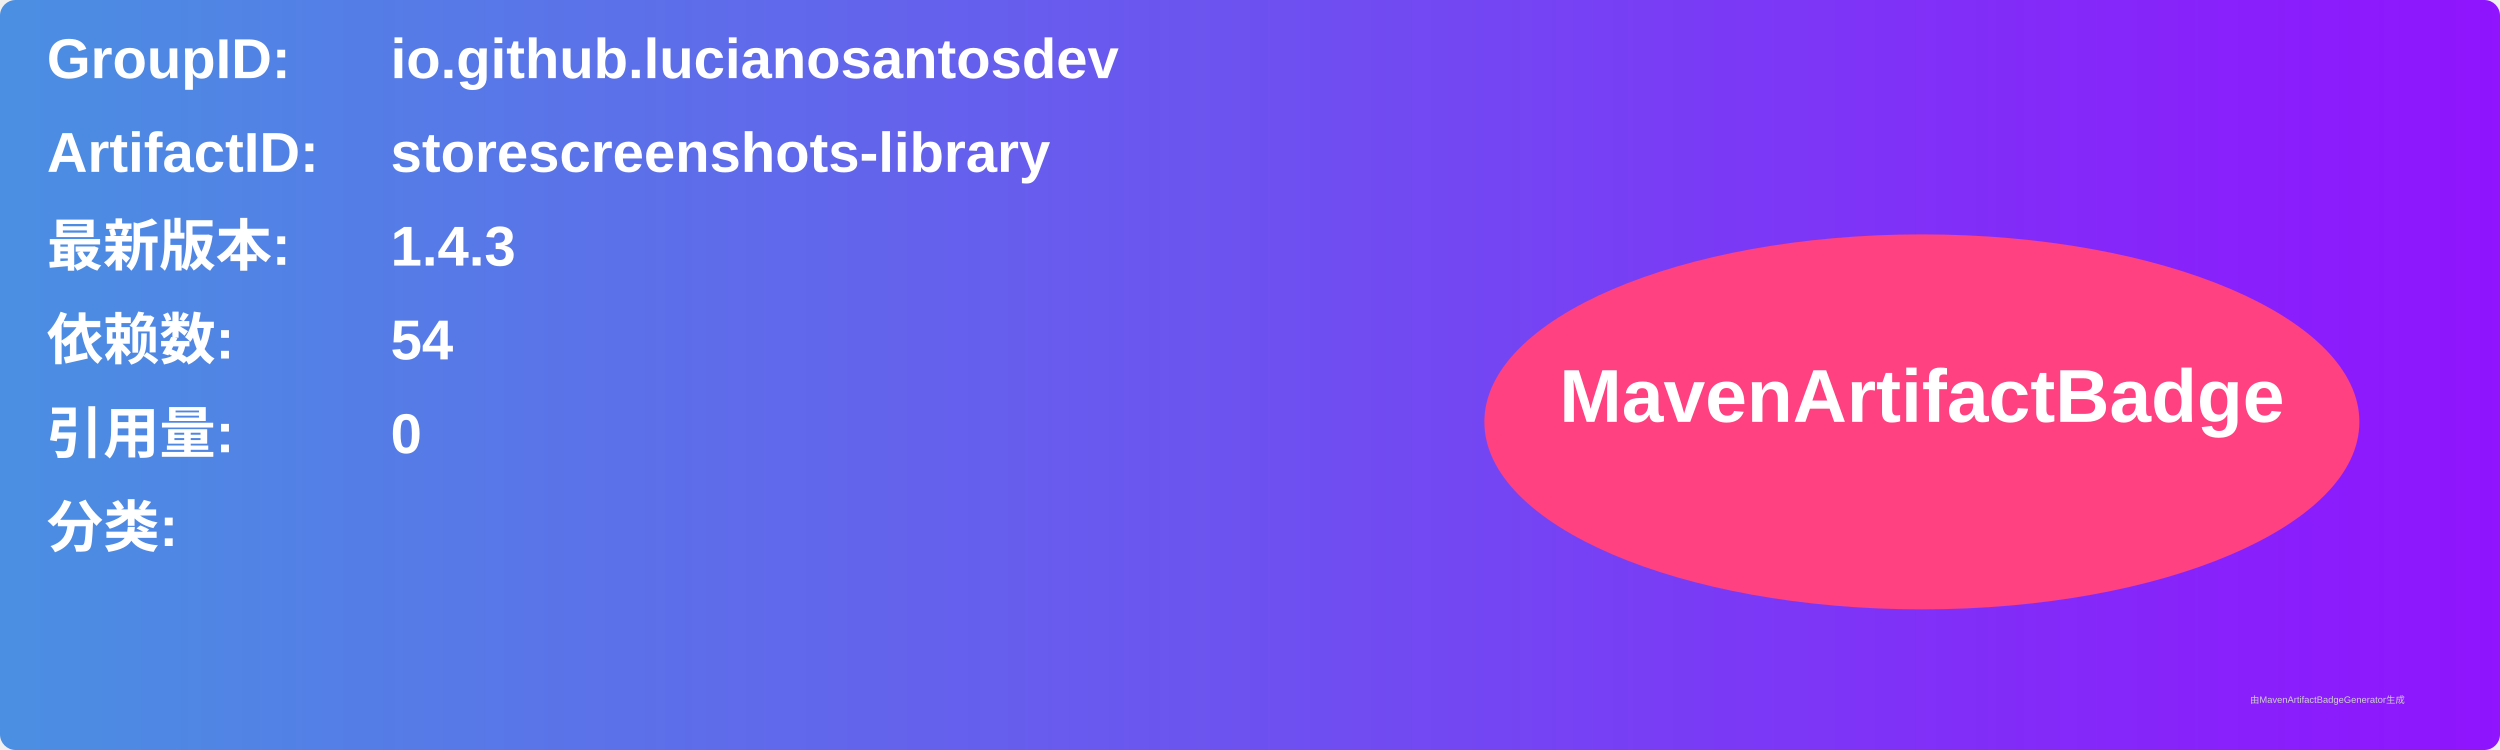
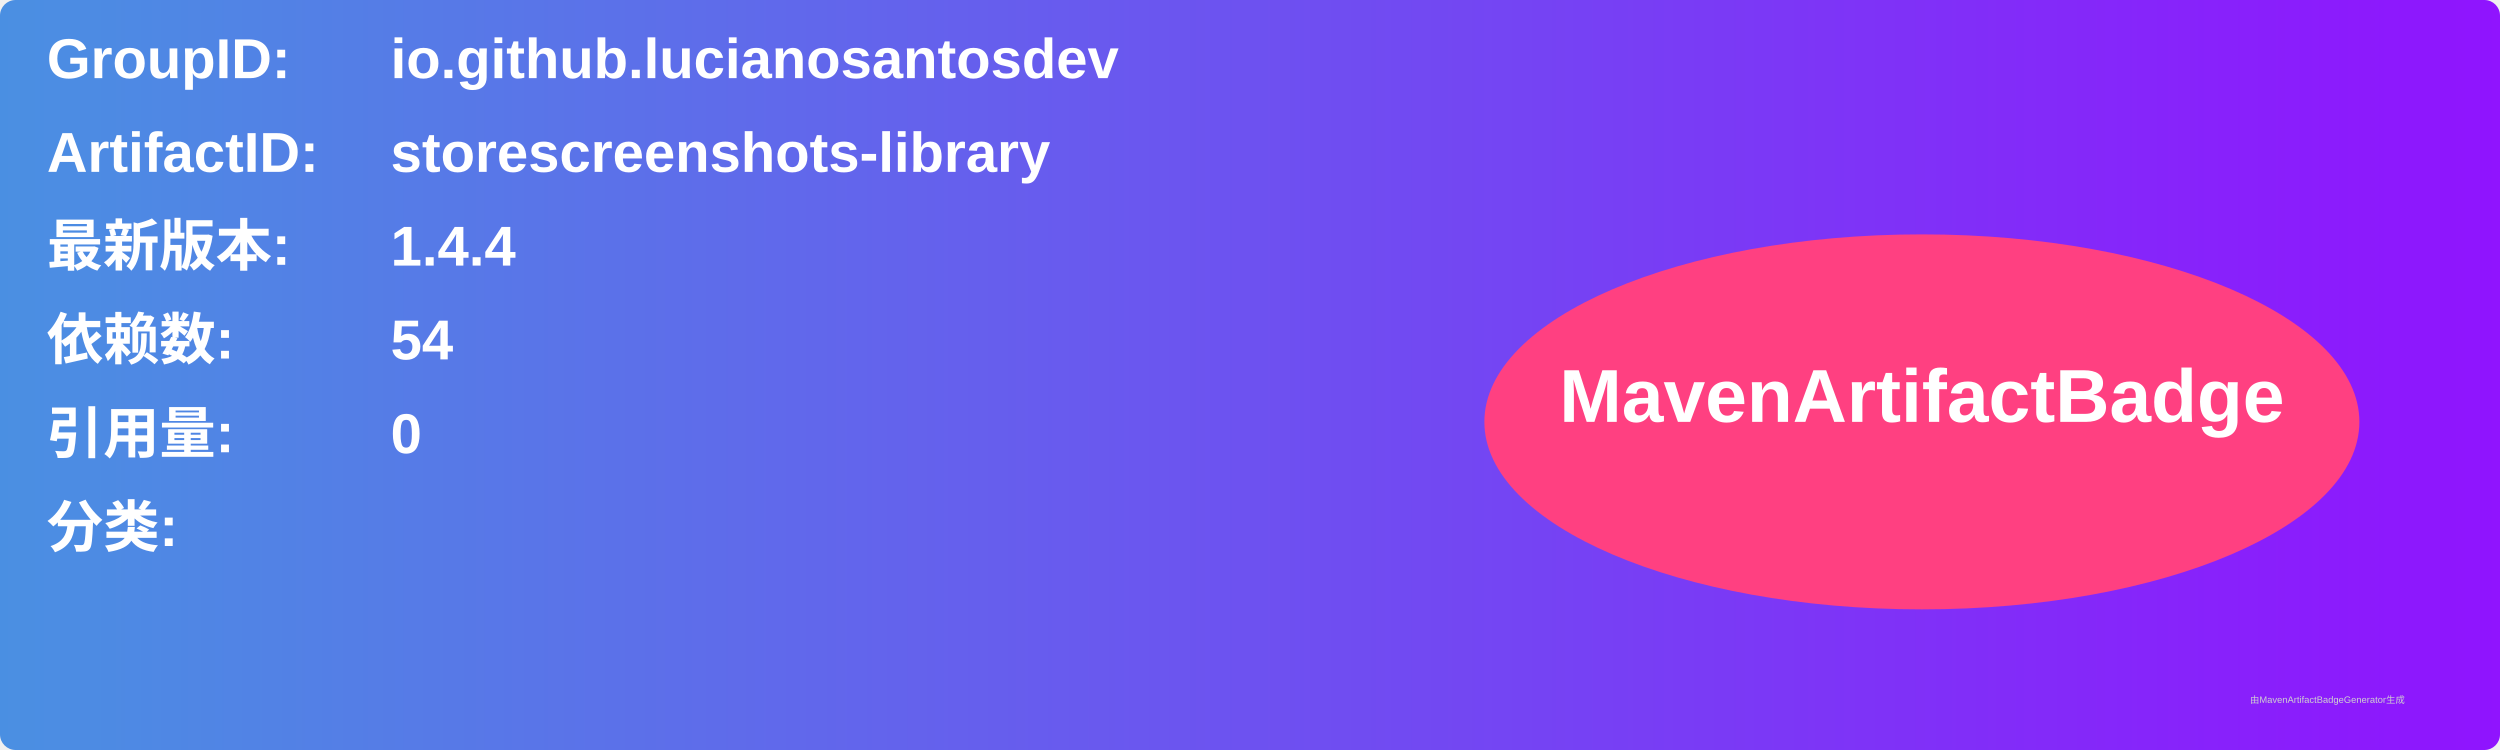
<svg xmlns="http://www.w3.org/2000/svg" width="800" height="240" viewBox="0 0 800 240">
  <linearGradient id="grad" x1="0%" y1="0%" x2="100%" y2="0%">
    <stop offset="0%" stop-color="#4a90e2" />
    <stop offset="100%" stop-color="#9013fe" />
  </linearGradient>
  <rect width="100%" height="100%" rx="5" ry="5" fill="url(#grad)" />
  <g transform="translate(15, 15)">
    <text x="0" y="10" font-family="Arial" font-size="18" fill="white" font-weight="bold" width="260">GroupID:</text>
    <text x="110" y="10" font-family="Arial" font-size="18" fill="white" font-weight="bold" width="460">io.github.lucianosantosdev</text>
    <text x="0" y="40" font-family="Arial" font-size="18" fill="white" font-weight="bold" width="260">ArtifactID:</text>
    <text x="110" y="40" font-family="Arial" font-size="18" fill="white" font-weight="bold" width="460">storescreenshots-library</text>
    <text x="0" y="70" font-family="Arial" font-size="18" fill="white" font-weight="bold">最新版本:</text>
    <text x="110" y="70" font-family="Arial" font-size="18" fill="white" font-weight="bold">
-       <tspan font-weight="bold">1.4.3</tspan>
+       <tspan font-weight="bold">1.4.4</tspan>
    </text>
    <text x="0" y="100" font-family="Arial" font-size="18" fill="white" font-weight="bold">依赖数: </text>
    <text x="110" y="100" font-family="Arial" font-size="18" fill="white">
      <tspan font-weight="bold">54</tspan>
    </text>
    <text x="0" y="130" font-family="Arial" font-size="18" fill="white" font-weight="bold">引用量: </text>
    <text x="110" y="130" font-family="Arial" font-size="18" fill="white">
      <tspan font-weight="bold">0</tspan>
    </text>
    <text x="0" y="160" font-family="Arial" font-size="18" fill="white" font-weight="bold">分类:</text>
    <text x="10" y="190" font-family="Arial" font-size="10" fill="white">
      <tspan font-weight="bold" />
    </text>
    <ellipse cx="600" cy="120" rx="140" ry="60" fill="#ff4081" />
    <text x="600" y="120" text-anchor="middle" font-family="Arial" font-size="24" fill="white" font-weight="bold">MavenArtifactBadge</text>
  </g>
  <text x="720" y="225" font-family="Arial" font-size="3" fill="#d0d0d0">由MavenArtifactBadgeGenerator生成</text>
</svg>
